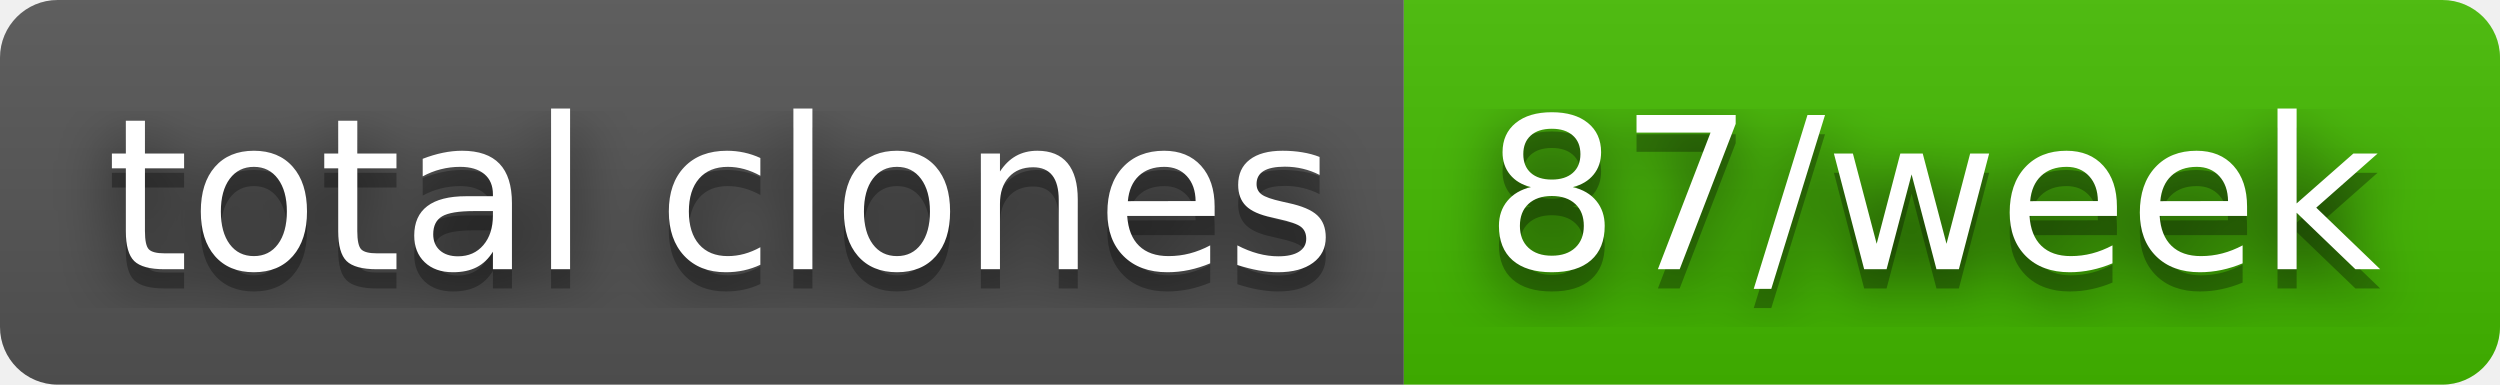
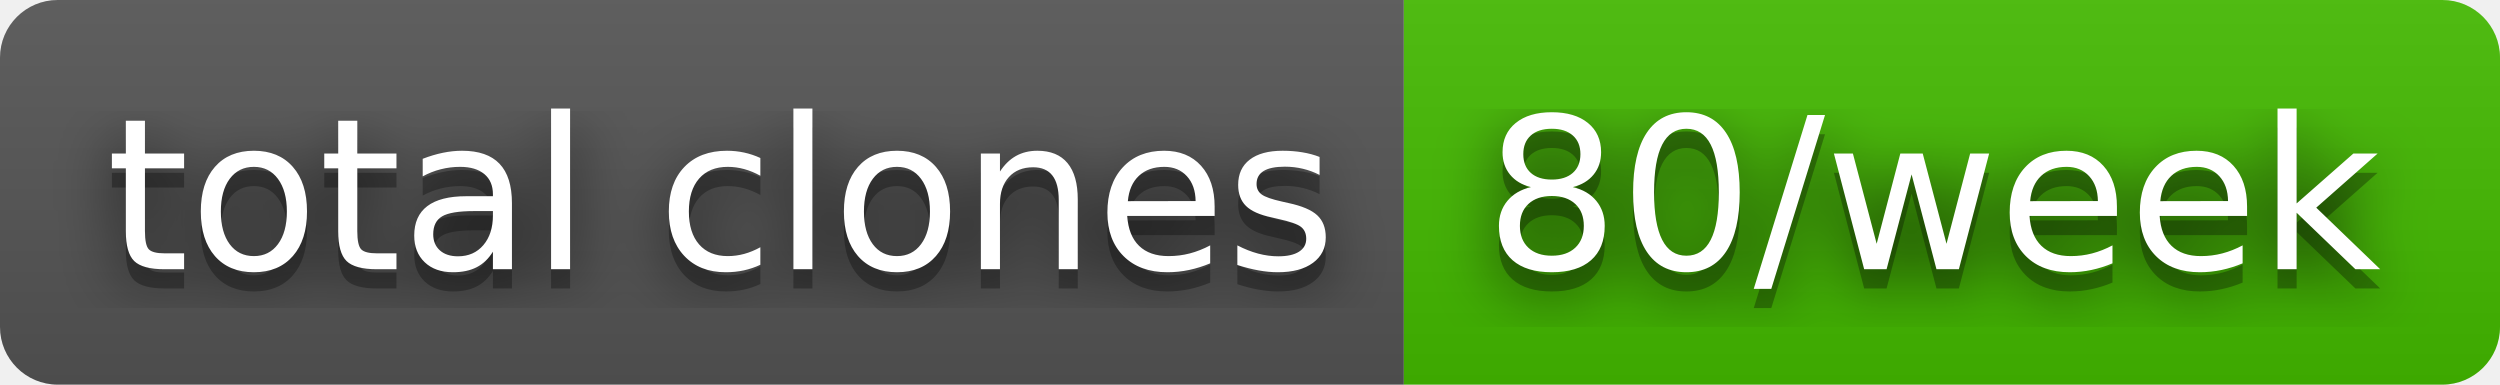
- <svg xmlns="http://www.w3.org/2000/svg" width="130" height="20" role="img" aria-label="total clones: 87/week">
+ <svg xmlns="http://www.w3.org/2000/svg" width="130" height="20" role="img" aria-label="total clones: 80/week">
  <filter id="blur">
    <feGaussianBlur stdDeviation="16" />
  </filter>
  <linearGradient id="s" x2="0" y2="100%">
    <stop offset="0" stop-color="#bbb" stop-opacity=".1" />
    <stop offset="1" stop-opacity=".1" />
  </linearGradient>
  <clipPath id="r">
    <rect width="130" height="20" rx="3" />
  </clipPath>
  <g clip-path="url(#r)">
    <rect width="73" height="20" fill="#555" />
    <rect x="73" width="57" height="20" fill="#4b0" />
    <rect width="130" height="20" fill="url(#s)" />
  </g>
  <g fill="#fff" text-anchor="middle" font-family="Verdana,Geneva,DejaVu Sans,sans-serif" text-rendering="geometricPrecision" font-size="110">
    <g transform="scale(.1)">
      <g aria-hidden="true" fill="#010101">
        <text x="375" y="150" fill-opacity=".8" filter="url(#blur)" textLength="630">total clones</text>
        <text x="375" y="150" fill-opacity=".3" textLength="630">total clones</text>
      </g>
      <text x="375" y="140" textLength="630">total clones</text>
    </g>
    <g transform="scale(.1)">
      <g aria-hidden="true" fill="#010101">
-         <text x="1005" y="150" fill-opacity=".8" filter="url(#blur)" textLength="470">87/week</text>
-         <text x="1005" y="150" fill-opacity=".3" textLength="470">87/week</text>
+         <text x="1005" y="150" fill-opacity=".8" filter="url(#blur)" textLength="470">80/week</text>
+         <text x="1005" y="150" fill-opacity=".3" textLength="470">80/week</text>
      </g>
-       <text x="1005" y="140" textLength="470">87/week</text>
+       <text x="1005" y="140" textLength="470">80/week</text>
    </g>
  </g>
</svg>
